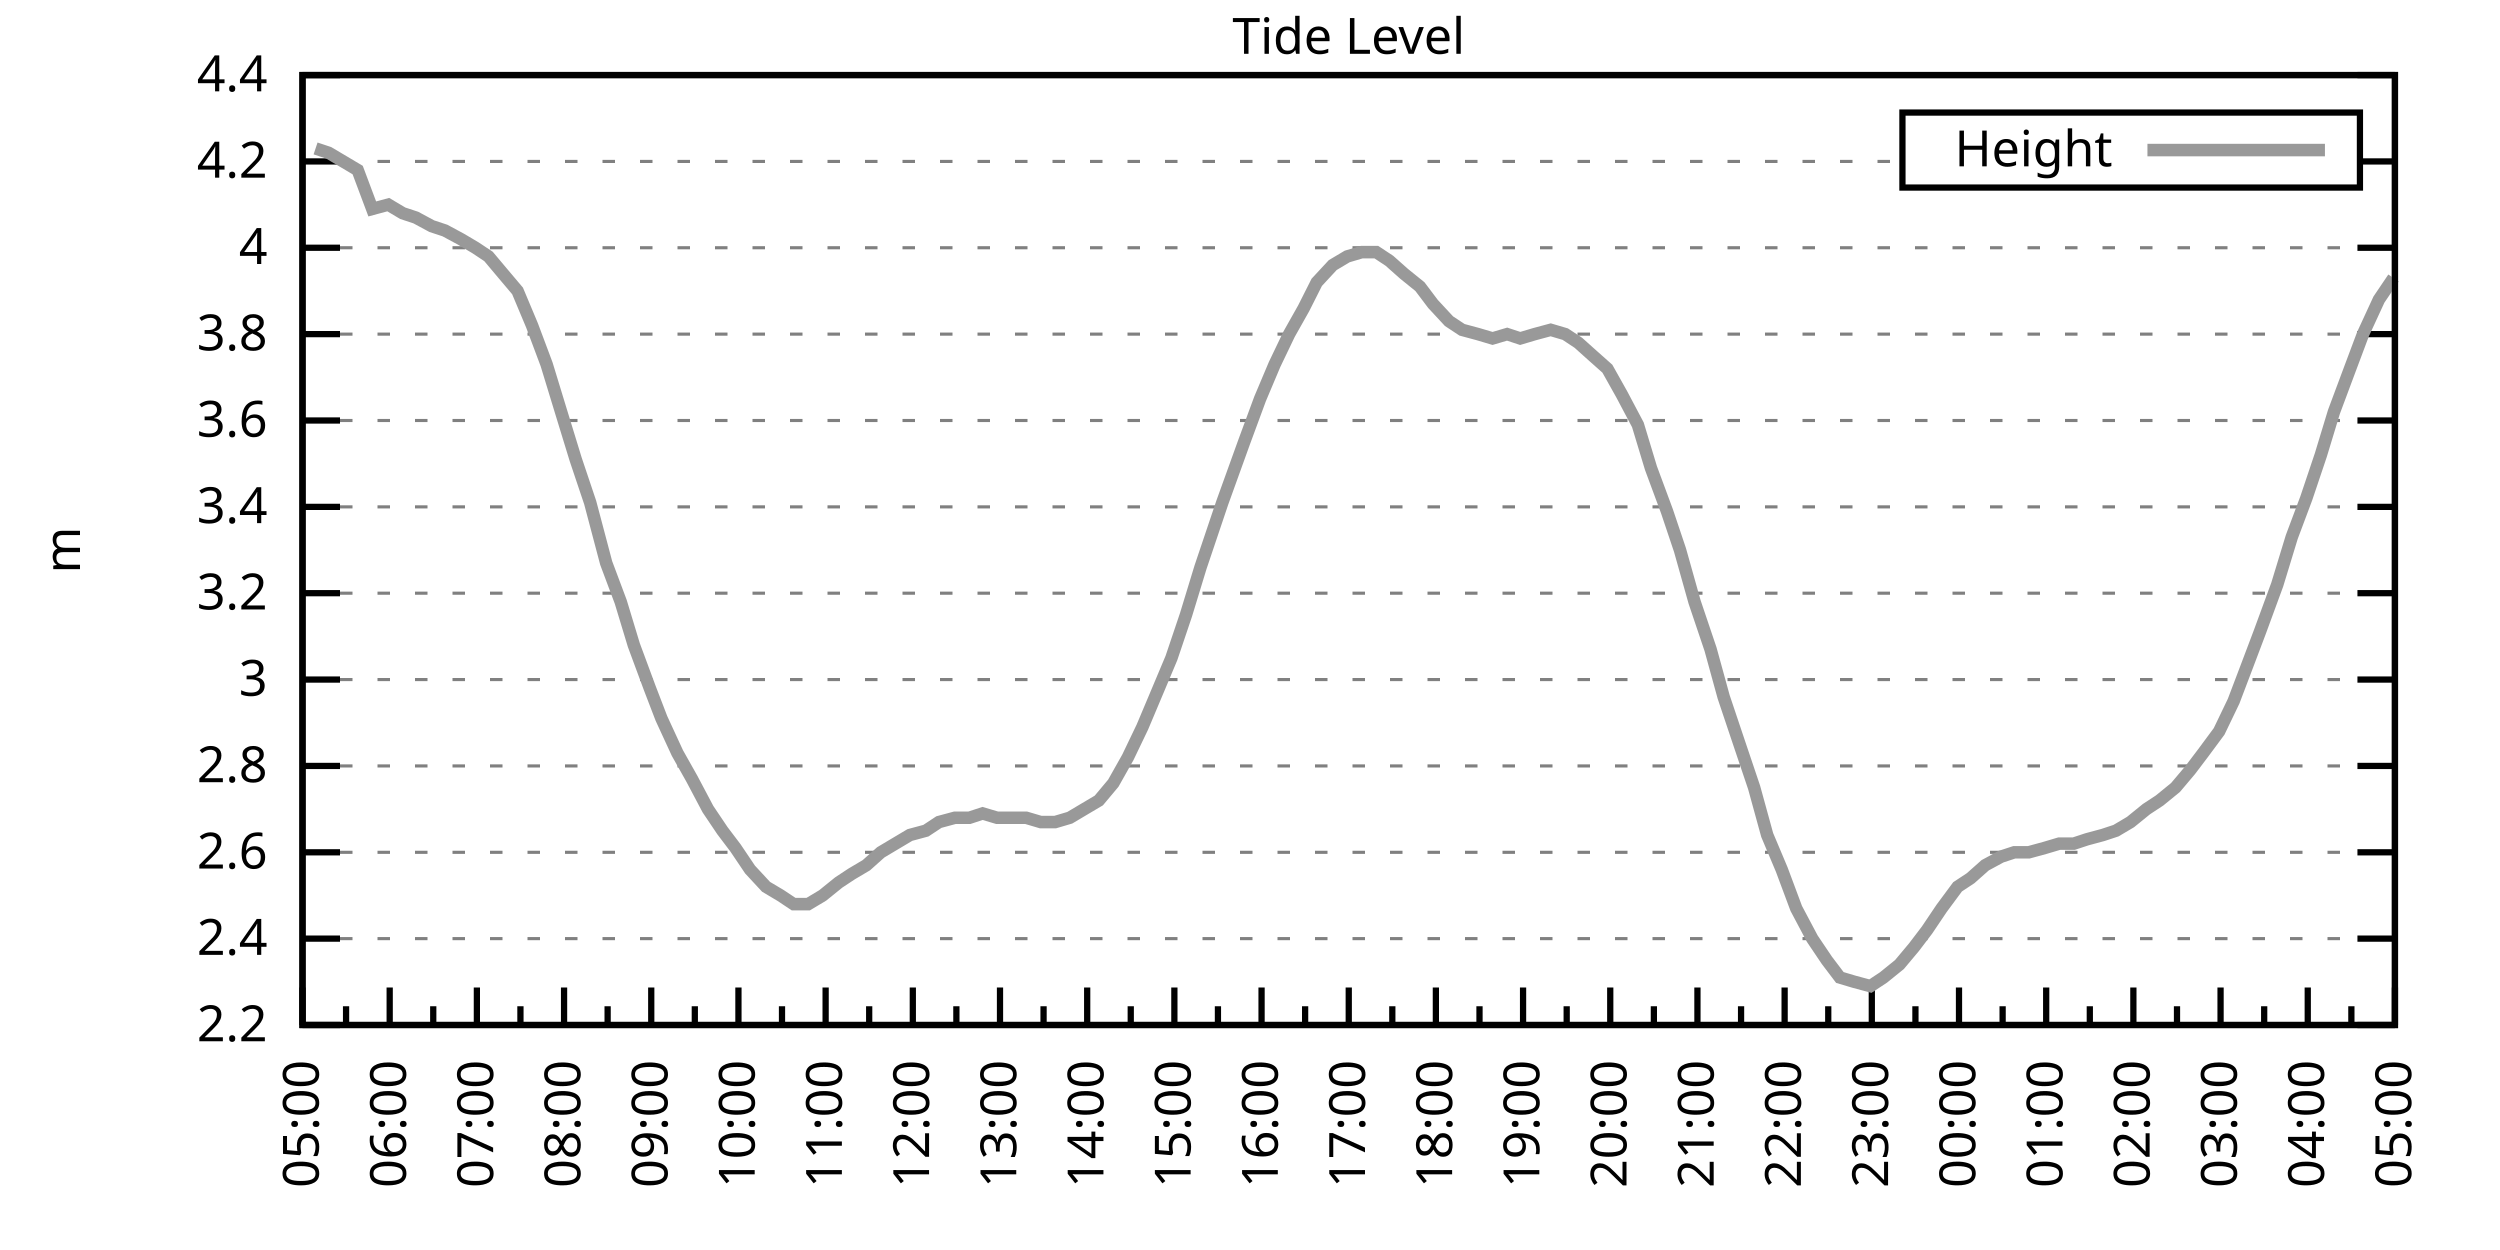
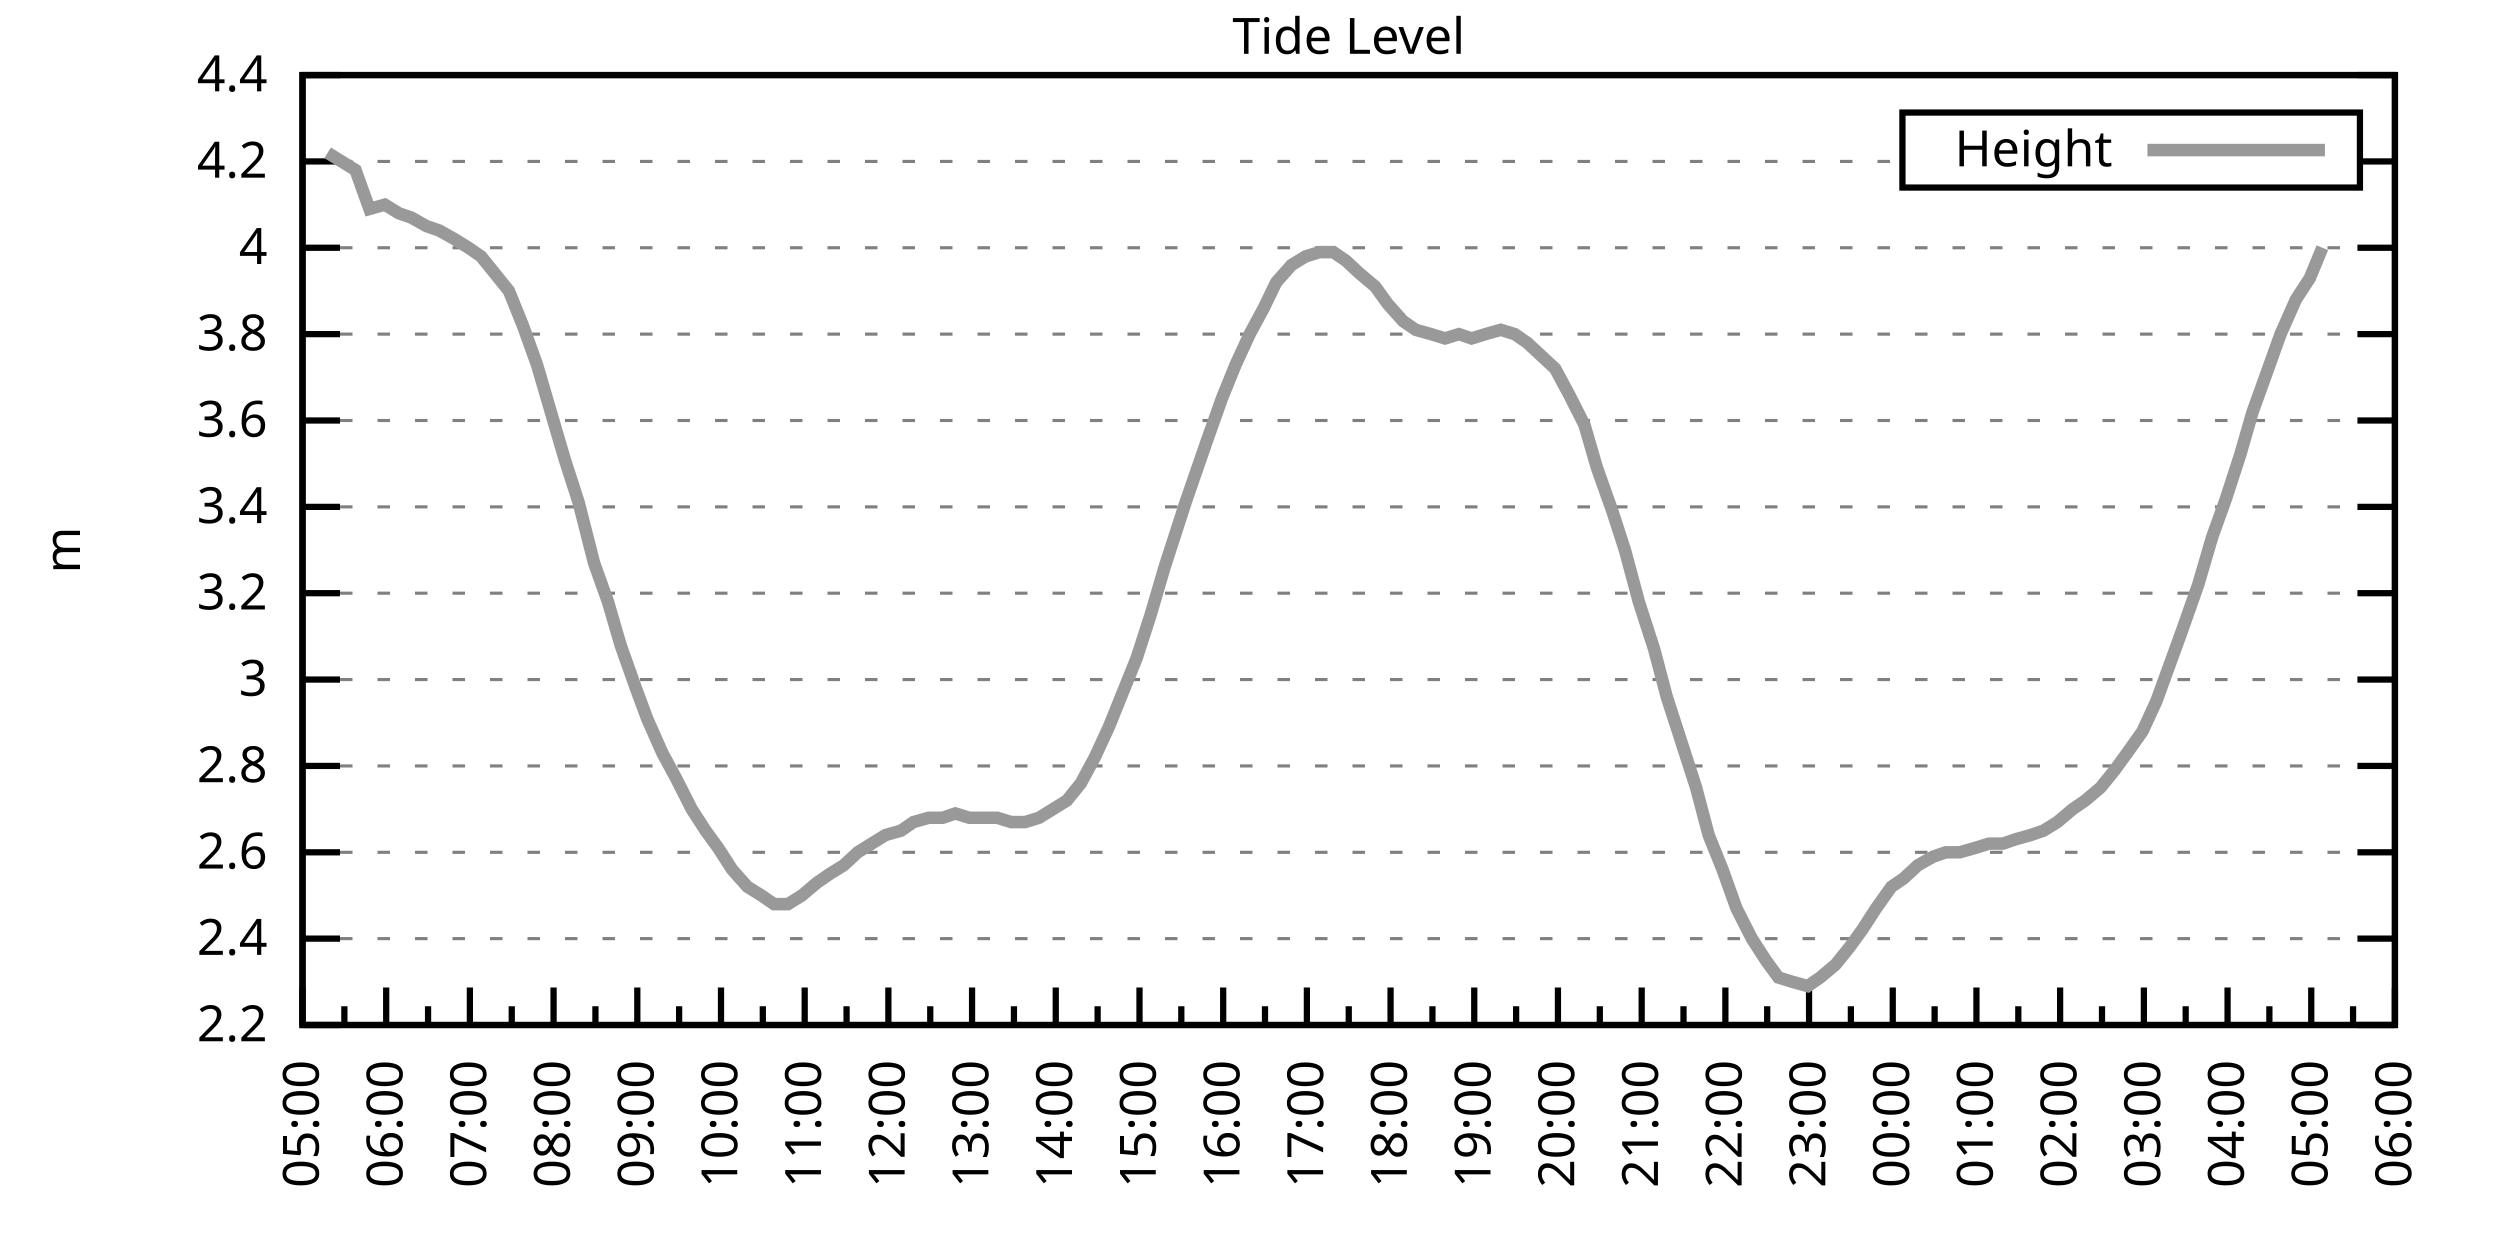
<svg xmlns="http://www.w3.org/2000/svg" xmlns:xlink="http://www.w3.org/1999/xlink" width="400" height="200" viewBox="0 0 400 200">
  <g id="gnuplot_canvas">
    <rect x="0" y="0" width="400" height="200" fill="none" />
    <defs>
      <circle id="gpDot" r="0.5" stroke-width="0.5" stroke="currentColor" />
      <path id="gpPt0" stroke-width="0.333" stroke="currentColor" d="M-1,0 h2 M0,-1 v2" />
      <path id="gpPt1" stroke-width="0.333" stroke="currentColor" d="M-1,-1 L1,1 M1,-1 L-1,1" />
      <path id="gpPt2" stroke-width="0.333" stroke="currentColor" d="M-1,0 L1,0 M0,-1 L0,1 M-1,-1 L1,1 M-1,1 L1,-1" />
      <rect id="gpPt3" stroke-width="0.333" stroke="currentColor" x="-1" y="-1" width="2" height="2" />
      <rect id="gpPt4" stroke-width="0.333" stroke="currentColor" fill="currentColor" x="-1" y="-1" width="2" height="2" />
      <circle id="gpPt5" stroke-width="0.333" stroke="currentColor" cx="0" cy="0" r="1" />
      <use xlink:href="#gpPt5" id="gpPt6" fill="currentColor" stroke="none" />
      <path id="gpPt7" stroke-width="0.333" stroke="currentColor" d="M0,-1.33 L-1.33,0.67 L1.33,0.67 z" />
      <use xlink:href="#gpPt7" id="gpPt8" fill="currentColor" stroke="none" />
      <use xlink:href="#gpPt7" id="gpPt9" stroke="currentColor" transform="rotate(180)" />
      <use xlink:href="#gpPt9" id="gpPt10" fill="currentColor" stroke="none" />
      <use xlink:href="#gpPt3" id="gpPt11" stroke="currentColor" transform="rotate(45)" />
      <use xlink:href="#gpPt11" id="gpPt12" fill="currentColor" stroke="none" />
      <path id="gpPt13" stroke-width="0.333" stroke="currentColor" d="M0,1.330 L1.265,0.411 L0.782,-1.067 L-0.782,-1.076 L-1.265,0.411 z" />
      <use xlink:href="#gpPt13" id="gpPt14" fill="currentColor" stroke="none" />
      <filter id="textbox" filterUnits="objectBoundingBox" x="0" y="0" height="1" width="1">
        <feFlood flood-color="white" flood-opacity="1" result="bgnd" />
        <feComposite in="SourceGraphic" in2="bgnd" operator="atop" />
      </filter>
      <filter id="greybox" filterUnits="objectBoundingBox" x="0" y="0" height="1" width="1">
        <feFlood flood-color="lightgrey" flood-opacity="1" result="grey" />
        <feComposite in="SourceGraphic" in2="grey" operator="atop" />
      </filter>
    </defs>
    <g fill="none" color="white" stroke="currentColor" stroke-width="1.00" stroke-linecap="butt" stroke-linejoin="miter">
</g>
    <g fill="none" color="black" stroke="currentColor" stroke-width="1.00" stroke-linecap="butt" stroke-linejoin="miter">
      <g stroke="none" shape-rendering="crispEdges">
        <polygon fill="rgb(255, 255, 255)" points="48.40,164.00 383.18,164.00 383.18,12.02 48.40,12.02 " />
      </g>
    </g>
    <g fill="none" color="black" stroke="currentColor" stroke-width="1.00" stroke-linecap="butt" stroke-linejoin="miter">
</g>
    <g fill="none" color="black" stroke="black" stroke-width="0.50" stroke-linecap="butt" stroke-linejoin="miter">
</g>
    <g fill="none" color="gray" stroke="currentColor" stroke-width="0.50" stroke-linecap="butt" stroke-linejoin="miter">
      <path stroke="gray" stroke-dasharray="2,4" class="gridline" d="M48.40,164.00 L383.19,164.00  " />
    </g>
    <g fill="none" color="gray" stroke="gray" stroke-width="1.00" stroke-linecap="butt" stroke-linejoin="miter">
</g>
    <g fill="none" color="black" stroke="currentColor" stroke-width="1.00" stroke-linecap="butt" stroke-linejoin="miter">
      <path stroke="black" d="M48.40,164.00 L54.40,164.00 M383.19,164.00 L377.19,164.00  " />
      <g transform="translate(42.80,166.60)" stroke="none" fill="black" font-family="Sans" font-size="8.00" text-anchor="end">
        <text>
          <tspan font-family="Sans"> 2.2</tspan>
        </text>
      </g>
    </g>
    <g fill="none" color="black" stroke="currentColor" stroke-width="1.00" stroke-linecap="butt" stroke-linejoin="miter">
</g>
    <g fill="none" color="black" stroke="black" stroke-width="0.50" stroke-linecap="butt" stroke-linejoin="miter">
</g>
    <g fill="none" color="gray" stroke="currentColor" stroke-width="0.50" stroke-linecap="butt" stroke-linejoin="miter">
      <path stroke="gray" stroke-dasharray="2,4" class="gridline" d="M48.40,150.18 L383.19,150.18  " />
    </g>
    <g fill="none" color="gray" stroke="gray" stroke-width="1.00" stroke-linecap="butt" stroke-linejoin="miter">
</g>
    <g fill="none" color="black" stroke="currentColor" stroke-width="1.00" stroke-linecap="butt" stroke-linejoin="miter">
      <path stroke="black" d="M48.40,150.18 L54.40,150.18 M383.19,150.18 L377.19,150.18  " />
      <g transform="translate(42.80,152.78)" stroke="none" fill="black" font-family="Sans" font-size="8.00" text-anchor="end">
        <text>
          <tspan font-family="Sans"> 2.4</tspan>
        </text>
      </g>
    </g>
    <g fill="none" color="black" stroke="currentColor" stroke-width="1.00" stroke-linecap="butt" stroke-linejoin="miter">
</g>
    <g fill="none" color="black" stroke="black" stroke-width="0.50" stroke-linecap="butt" stroke-linejoin="miter">
</g>
    <g fill="none" color="gray" stroke="currentColor" stroke-width="0.50" stroke-linecap="butt" stroke-linejoin="miter">
      <path stroke="gray" stroke-dasharray="2,4" class="gridline" d="M48.40,136.37 L383.19,136.37  " />
    </g>
    <g fill="none" color="gray" stroke="gray" stroke-width="1.00" stroke-linecap="butt" stroke-linejoin="miter">
</g>
    <g fill="none" color="black" stroke="currentColor" stroke-width="1.00" stroke-linecap="butt" stroke-linejoin="miter">
      <path stroke="black" d="M48.40,136.37 L54.40,136.37 M383.19,136.37 L377.19,136.37  " />
      <g transform="translate(42.80,138.97)" stroke="none" fill="black" font-family="Sans" font-size="8.00" text-anchor="end">
        <text>
          <tspan font-family="Sans"> 2.6</tspan>
        </text>
      </g>
    </g>
    <g fill="none" color="black" stroke="currentColor" stroke-width="1.00" stroke-linecap="butt" stroke-linejoin="miter">
</g>
    <g fill="none" color="black" stroke="black" stroke-width="0.50" stroke-linecap="butt" stroke-linejoin="miter">
</g>
    <g fill="none" color="gray" stroke="currentColor" stroke-width="0.50" stroke-linecap="butt" stroke-linejoin="miter">
      <path stroke="gray" stroke-dasharray="2,4" class="gridline" d="M48.40,122.55 L383.19,122.55  " />
    </g>
    <g fill="none" color="gray" stroke="gray" stroke-width="1.00" stroke-linecap="butt" stroke-linejoin="miter">
</g>
    <g fill="none" color="black" stroke="currentColor" stroke-width="1.00" stroke-linecap="butt" stroke-linejoin="miter">
      <path stroke="black" d="M48.40,122.55 L54.40,122.55 M383.19,122.55 L377.19,122.55  " />
      <g transform="translate(42.80,125.15)" stroke="none" fill="black" font-family="Sans" font-size="8.00" text-anchor="end">
        <text>
          <tspan font-family="Sans"> 2.8</tspan>
        </text>
      </g>
    </g>
    <g fill="none" color="black" stroke="currentColor" stroke-width="1.00" stroke-linecap="butt" stroke-linejoin="miter">
</g>
    <g fill="none" color="black" stroke="black" stroke-width="0.50" stroke-linecap="butt" stroke-linejoin="miter">
</g>
    <g fill="none" color="gray" stroke="currentColor" stroke-width="0.50" stroke-linecap="butt" stroke-linejoin="miter">
      <path stroke="gray" stroke-dasharray="2,4" class="gridline" d="M48.40,108.73 L383.19,108.73  " />
    </g>
    <g fill="none" color="gray" stroke="gray" stroke-width="1.00" stroke-linecap="butt" stroke-linejoin="miter">
</g>
    <g fill="none" color="black" stroke="currentColor" stroke-width="1.00" stroke-linecap="butt" stroke-linejoin="miter">
      <path stroke="black" d="M48.40,108.73 L54.40,108.73 M383.19,108.73 L377.19,108.73  " />
      <g transform="translate(42.80,111.33)" stroke="none" fill="black" font-family="Sans" font-size="8.00" text-anchor="end">
        <text>
          <tspan font-family="Sans"> 3</tspan>
        </text>
      </g>
    </g>
    <g fill="none" color="black" stroke="currentColor" stroke-width="1.00" stroke-linecap="butt" stroke-linejoin="miter">
</g>
    <g fill="none" color="black" stroke="black" stroke-width="0.50" stroke-linecap="butt" stroke-linejoin="miter">
</g>
    <g fill="none" color="gray" stroke="currentColor" stroke-width="0.50" stroke-linecap="butt" stroke-linejoin="miter">
      <path stroke="gray" stroke-dasharray="2,4" class="gridline" d="M48.40,94.91 L383.19,94.91  " />
    </g>
    <g fill="none" color="gray" stroke="gray" stroke-width="1.00" stroke-linecap="butt" stroke-linejoin="miter">
</g>
    <g fill="none" color="black" stroke="currentColor" stroke-width="1.00" stroke-linecap="butt" stroke-linejoin="miter">
      <path stroke="black" d="M48.40,94.91 L54.40,94.91 M383.19,94.91 L377.19,94.91  " />
      <g transform="translate(42.80,97.51)" stroke="none" fill="black" font-family="Sans" font-size="8.00" text-anchor="end">
        <text>
          <tspan font-family="Sans"> 3.2</tspan>
        </text>
      </g>
    </g>
    <g fill="none" color="black" stroke="currentColor" stroke-width="1.00" stroke-linecap="butt" stroke-linejoin="miter">
</g>
    <g fill="none" color="black" stroke="black" stroke-width="0.50" stroke-linecap="butt" stroke-linejoin="miter">
</g>
    <g fill="none" color="gray" stroke="currentColor" stroke-width="0.50" stroke-linecap="butt" stroke-linejoin="miter">
      <path stroke="gray" stroke-dasharray="2,4" class="gridline" d="M48.40,81.10 L383.19,81.10  " />
    </g>
    <g fill="none" color="gray" stroke="gray" stroke-width="1.00" stroke-linecap="butt" stroke-linejoin="miter">
</g>
    <g fill="none" color="black" stroke="currentColor" stroke-width="1.00" stroke-linecap="butt" stroke-linejoin="miter">
      <path stroke="black" d="M48.40,81.10 L54.40,81.10 M383.19,81.10 L377.19,81.10  " />
      <g transform="translate(42.80,83.70)" stroke="none" fill="black" font-family="Sans" font-size="8.00" text-anchor="end">
        <text>
          <tspan font-family="Sans"> 3.4</tspan>
        </text>
      </g>
    </g>
    <g fill="none" color="black" stroke="currentColor" stroke-width="1.00" stroke-linecap="butt" stroke-linejoin="miter">
</g>
    <g fill="none" color="black" stroke="black" stroke-width="0.50" stroke-linecap="butt" stroke-linejoin="miter">
</g>
    <g fill="none" color="gray" stroke="currentColor" stroke-width="0.50" stroke-linecap="butt" stroke-linejoin="miter">
      <path stroke="gray" stroke-dasharray="2,4" class="gridline" d="M48.40,67.28 L383.19,67.28  " />
    </g>
    <g fill="none" color="gray" stroke="gray" stroke-width="1.00" stroke-linecap="butt" stroke-linejoin="miter">
</g>
    <g fill="none" color="black" stroke="currentColor" stroke-width="1.00" stroke-linecap="butt" stroke-linejoin="miter">
      <path stroke="black" d="M48.40,67.28 L54.40,67.28 M383.19,67.28 L377.19,67.28  " />
      <g transform="translate(42.80,69.88)" stroke="none" fill="black" font-family="Sans" font-size="8.00" text-anchor="end">
        <text>
          <tspan font-family="Sans"> 3.6</tspan>
        </text>
      </g>
    </g>
    <g fill="none" color="black" stroke="currentColor" stroke-width="1.00" stroke-linecap="butt" stroke-linejoin="miter">
</g>
    <g fill="none" color="black" stroke="black" stroke-width="0.50" stroke-linecap="butt" stroke-linejoin="miter">
</g>
    <g fill="none" color="gray" stroke="currentColor" stroke-width="0.50" stroke-linecap="butt" stroke-linejoin="miter">
      <path stroke="gray" stroke-dasharray="2,4" class="gridline" d="M48.40,53.46 L383.19,53.46  " />
    </g>
    <g fill="none" color="gray" stroke="gray" stroke-width="1.00" stroke-linecap="butt" stroke-linejoin="miter">
</g>
    <g fill="none" color="black" stroke="currentColor" stroke-width="1.00" stroke-linecap="butt" stroke-linejoin="miter">
      <path stroke="black" d="M48.40,53.46 L54.40,53.46 M383.19,53.46 L377.19,53.46  " />
      <g transform="translate(42.80,56.06)" stroke="none" fill="black" font-family="Sans" font-size="8.00" text-anchor="end">
        <text>
          <tspan font-family="Sans"> 3.8</tspan>
        </text>
      </g>
    </g>
    <g fill="none" color="black" stroke="currentColor" stroke-width="1.00" stroke-linecap="butt" stroke-linejoin="miter">
</g>
    <g fill="none" color="black" stroke="black" stroke-width="0.50" stroke-linecap="butt" stroke-linejoin="miter">
</g>
    <g fill="none" color="gray" stroke="currentColor" stroke-width="0.50" stroke-linecap="butt" stroke-linejoin="miter">
      <path stroke="gray" stroke-dasharray="2,4" class="gridline" d="M48.40,39.64 L383.19,39.64  " />
    </g>
    <g fill="none" color="gray" stroke="gray" stroke-width="1.00" stroke-linecap="butt" stroke-linejoin="miter">
</g>
    <g fill="none" color="black" stroke="currentColor" stroke-width="1.00" stroke-linecap="butt" stroke-linejoin="miter">
      <path stroke="black" d="M48.40,39.64 L54.40,39.64 M383.19,39.64 L377.19,39.64  " />
      <g transform="translate(42.80,42.24)" stroke="none" fill="black" font-family="Sans" font-size="8.00" text-anchor="end">
        <text>
          <tspan font-family="Sans"> 4</tspan>
        </text>
      </g>
    </g>
    <g fill="none" color="black" stroke="currentColor" stroke-width="1.00" stroke-linecap="butt" stroke-linejoin="miter">
</g>
    <g fill="none" color="black" stroke="black" stroke-width="0.50" stroke-linecap="butt" stroke-linejoin="miter">
</g>
    <g fill="none" color="gray" stroke="currentColor" stroke-width="0.50" stroke-linecap="butt" stroke-linejoin="miter">
      <path stroke="gray" stroke-dasharray="2,4" class="gridline" d="M48.40,25.83 L304.39,25.83 M377.59,25.83 L383.19,25.83  " />
    </g>
    <g fill="none" color="gray" stroke="gray" stroke-width="1.00" stroke-linecap="butt" stroke-linejoin="miter">
</g>
    <g fill="none" color="black" stroke="currentColor" stroke-width="1.00" stroke-linecap="butt" stroke-linejoin="miter">
      <path stroke="black" d="M48.40,25.83 L54.40,25.83 M383.19,25.83 L377.19,25.83  " />
      <g transform="translate(42.80,28.43)" stroke="none" fill="black" font-family="Sans" font-size="8.00" text-anchor="end">
        <text>
          <tspan font-family="Sans"> 4.2</tspan>
        </text>
      </g>
    </g>
    <g fill="none" color="black" stroke="currentColor" stroke-width="1.00" stroke-linecap="butt" stroke-linejoin="miter">
</g>
    <g fill="none" color="black" stroke="black" stroke-width="0.50" stroke-linecap="butt" stroke-linejoin="miter">
</g>
    <g fill="none" color="gray" stroke="currentColor" stroke-width="0.50" stroke-linecap="butt" stroke-linejoin="miter">
      <path stroke="gray" stroke-dasharray="2,4" class="gridline" d="M48.40,12.01 L383.19,12.01  " />
    </g>
    <g fill="none" color="gray" stroke="gray" stroke-width="1.00" stroke-linecap="butt" stroke-linejoin="miter">
</g>
    <g fill="none" color="black" stroke="currentColor" stroke-width="1.00" stroke-linecap="butt" stroke-linejoin="miter">
      <path stroke="black" d="M48.40,12.01 L54.40,12.01 M383.19,12.01 L377.19,12.01  " />
      <g transform="translate(42.80,14.61)" stroke="none" fill="black" font-family="Sans" font-size="8.00" text-anchor="end">
        <text>
          <tspan font-family="Sans"> 4.4</tspan>
        </text>
      </g>
    </g>
    <g fill="none" color="black" stroke="currentColor" stroke-width="1.00" stroke-linecap="butt" stroke-linejoin="miter">
      <path stroke="black" d="M48.40,164.00 L48.40,158.00  " />
      <g transform="translate(51.00,169.60) rotate(270)" stroke="none" fill="black" font-family="Sans" font-size="8.00" text-anchor="end">
        <text>
          <tspan font-family="Sans">05:00</tspan>
        </text>
      </g>
    </g>
    <g fill="none" color="black" stroke="currentColor" stroke-width="1.00" stroke-linecap="butt" stroke-linejoin="miter">
-       <path stroke="black" d="M55.37,164.00 L55.37,161.00 M62.35,164.00 L62.35,158.00  " />
-       <g transform="translate(64.95,169.60) rotate(270)" stroke="none" fill="black" font-family="Sans" font-size="8.00" text-anchor="end">
+       <path stroke="black" d="M55.10,164.00 L55.10,161.00 M61.79,164.00 L61.79,158.00  " />
+       <g transform="translate(64.39,169.60) rotate(270)" stroke="none" fill="black" font-family="Sans" font-size="8.00" text-anchor="end">
        <text>
          <tspan font-family="Sans">06:00</tspan>
        </text>
      </g>
    </g>
    <g fill="none" color="black" stroke="currentColor" stroke-width="1.00" stroke-linecap="butt" stroke-linejoin="miter">
-       <path stroke="black" d="M69.32,164.00 L69.32,161.00 M76.30,164.00 L76.30,158.00  " />
-       <g transform="translate(78.90,169.60) rotate(270)" stroke="none" fill="black" font-family="Sans" font-size="8.00" text-anchor="end">
+       <path stroke="black" d="M68.49,164.00 L68.49,161.00 M75.18,164.00 L75.18,158.00  " />
+       <g transform="translate(77.78,169.60) rotate(270)" stroke="none" fill="black" font-family="Sans" font-size="8.00" text-anchor="end">
        <text>
          <tspan font-family="Sans">07:00</tspan>
        </text>
      </g>
    </g>
    <g fill="none" color="black" stroke="currentColor" stroke-width="1.00" stroke-linecap="butt" stroke-linejoin="miter">
-       <path stroke="black" d="M83.27,164.00 L83.27,161.00 M90.25,164.00 L90.25,158.00  " />
-       <g transform="translate(92.85,169.60) rotate(270)" stroke="none" fill="black" font-family="Sans" font-size="8.00" text-anchor="end">
+       <path stroke="black" d="M81.88,164.00 L81.88,161.00 M88.57,164.00 L88.57,158.00  " />
+       <g transform="translate(91.17,169.60) rotate(270)" stroke="none" fill="black" font-family="Sans" font-size="8.00" text-anchor="end">
        <text>
          <tspan font-family="Sans">08:00</tspan>
        </text>
      </g>
    </g>
    <g fill="none" color="black" stroke="currentColor" stroke-width="1.00" stroke-linecap="butt" stroke-linejoin="miter">
-       <path stroke="black" d="M97.22,164.00 L97.22,161.00 M104.20,164.00 L104.20,158.00  " />
-       <g transform="translate(106.80,169.60) rotate(270)" stroke="none" fill="black" font-family="Sans" font-size="8.00" text-anchor="end">
+       <path stroke="black" d="M95.27,164.00 L95.27,161.00 M101.97,164.00 L101.97,158.00  " />
+       <g transform="translate(104.57,169.60) rotate(270)" stroke="none" fill="black" font-family="Sans" font-size="8.00" text-anchor="end">
        <text>
          <tspan font-family="Sans">09:00</tspan>
        </text>
      </g>
    </g>
    <g fill="none" color="black" stroke="currentColor" stroke-width="1.00" stroke-linecap="butt" stroke-linejoin="miter">
-       <path stroke="black" d="M111.17,164.00 L111.17,161.00 M118.15,164.00 L118.15,158.00  " />
-       <g transform="translate(120.75,169.60) rotate(270)" stroke="none" fill="black" font-family="Sans" font-size="8.00" text-anchor="end">
+       <path stroke="black" d="M108.66,164.00 L108.66,161.00 M115.36,164.00 L115.36,158.00  " />
+       <g transform="translate(117.96,169.60) rotate(270)" stroke="none" fill="black" font-family="Sans" font-size="8.00" text-anchor="end">
        <text>
          <tspan font-family="Sans">10:00</tspan>
        </text>
      </g>
    </g>
    <g fill="none" color="black" stroke="currentColor" stroke-width="1.00" stroke-linecap="butt" stroke-linejoin="miter">
-       <path stroke="black" d="M125.12,164.00 L125.12,161.00 M132.10,164.00 L132.10,158.00  " />
-       <g transform="translate(134.70,169.60) rotate(270)" stroke="none" fill="black" font-family="Sans" font-size="8.00" text-anchor="end">
+       <path stroke="black" d="M122.05,164.00 L122.05,161.00 M128.75,164.00 L128.75,158.00  " />
+       <g transform="translate(131.35,169.60) rotate(270)" stroke="none" fill="black" font-family="Sans" font-size="8.00" text-anchor="end">
        <text>
          <tspan font-family="Sans">11:00</tspan>
        </text>
      </g>
    </g>
    <g fill="none" color="black" stroke="currentColor" stroke-width="1.00" stroke-linecap="butt" stroke-linejoin="miter">
-       <path stroke="black" d="M139.07,164.00 L139.07,161.00 M146.05,164.00 L146.05,158.00  " />
-       <g transform="translate(148.65,169.60) rotate(270)" stroke="none" fill="black" font-family="Sans" font-size="8.00" text-anchor="end">
+       <path stroke="black" d="M135.45,164.00 L135.45,161.00 M142.14,164.00 L142.14,158.00  " />
+       <g transform="translate(144.74,169.60) rotate(270)" stroke="none" fill="black" font-family="Sans" font-size="8.00" text-anchor="end">
        <text>
          <tspan font-family="Sans">12:00</tspan>
        </text>
      </g>
    </g>
    <g fill="none" color="black" stroke="currentColor" stroke-width="1.00" stroke-linecap="butt" stroke-linejoin="miter">
-       <path stroke="black" d="M153.02,164.00 L153.02,161.00 M160.00,164.00 L160.00,158.00  " />
-       <g transform="translate(162.60,169.60) rotate(270)" stroke="none" fill="black" font-family="Sans" font-size="8.00" text-anchor="end">
+       <path stroke="black" d="M148.84,164.00 L148.84,161.00 M155.53,164.00 L155.53,158.00  " />
+       <g transform="translate(158.13,169.60) rotate(270)" stroke="none" fill="black" font-family="Sans" font-size="8.00" text-anchor="end">
        <text>
          <tspan font-family="Sans">13:00</tspan>
        </text>
      </g>
    </g>
    <g fill="none" color="black" stroke="currentColor" stroke-width="1.00" stroke-linecap="butt" stroke-linejoin="miter">
-       <path stroke="black" d="M166.97,164.00 L166.97,161.00 M173.95,164.00 L173.95,158.00  " />
-       <g transform="translate(176.55,169.60) rotate(270)" stroke="none" fill="black" font-family="Sans" font-size="8.00" text-anchor="end">
+       <path stroke="black" d="M162.23,164.00 L162.23,161.00 M168.92,164.00 L168.92,158.00  " />
+       <g transform="translate(171.52,169.60) rotate(270)" stroke="none" fill="black" font-family="Sans" font-size="8.00" text-anchor="end">
        <text>
          <tspan font-family="Sans">14:00</tspan>
        </text>
      </g>
    </g>
    <g fill="none" color="black" stroke="currentColor" stroke-width="1.00" stroke-linecap="butt" stroke-linejoin="miter">
-       <path stroke="black" d="M180.92,164.00 L180.92,161.00 M187.90,164.00 L187.90,158.00  " />
-       <g transform="translate(190.50,169.60) rotate(270)" stroke="none" fill="black" font-family="Sans" font-size="8.00" text-anchor="end">
+       <path stroke="black" d="M175.62,164.00 L175.62,161.00 M182.32,164.00 L182.32,158.00  " />
+       <g transform="translate(184.92,169.60) rotate(270)" stroke="none" fill="black" font-family="Sans" font-size="8.00" text-anchor="end">
        <text>
          <tspan font-family="Sans">15:00</tspan>
        </text>
      </g>
    </g>
    <g fill="none" color="black" stroke="currentColor" stroke-width="1.00" stroke-linecap="butt" stroke-linejoin="miter">
-       <path stroke="black" d="M194.87,164.00 L194.87,161.00 M201.85,164.00 L201.85,158.00  " />
-       <g transform="translate(204.45,169.60) rotate(270)" stroke="none" fill="black" font-family="Sans" font-size="8.00" text-anchor="end">
+       <path stroke="black" d="M189.01,164.00 L189.01,161.00 M195.71,164.00 L195.71,158.00  " />
+       <g transform="translate(198.31,169.60) rotate(270)" stroke="none" fill="black" font-family="Sans" font-size="8.00" text-anchor="end">
        <text>
          <tspan font-family="Sans">16:00</tspan>
        </text>
      </g>
    </g>
    <g fill="none" color="black" stroke="currentColor" stroke-width="1.00" stroke-linecap="butt" stroke-linejoin="miter">
-       <path stroke="black" d="M208.82,164.00 L208.82,161.00 M215.80,164.00 L215.80,158.00  " />
-       <g transform="translate(218.40,169.60) rotate(270)" stroke="none" fill="black" font-family="Sans" font-size="8.00" text-anchor="end">
+       <path stroke="black" d="M202.40,164.00 L202.40,161.00 M209.10,164.00 L209.10,158.00  " />
+       <g transform="translate(211.70,169.60) rotate(270)" stroke="none" fill="black" font-family="Sans" font-size="8.00" text-anchor="end">
        <text>
          <tspan font-family="Sans">17:00</tspan>
        </text>
      </g>
    </g>
    <g fill="none" color="black" stroke="currentColor" stroke-width="1.00" stroke-linecap="butt" stroke-linejoin="miter">
-       <path stroke="black" d="M222.77,164.00 L222.77,161.00 M229.74,164.00 L229.74,158.00  " />
-       <g transform="translate(232.34,169.60) rotate(270)" stroke="none" fill="black" font-family="Sans" font-size="8.00" text-anchor="end">
+       <path stroke="black" d="M215.80,164.00 L215.80,161.00 M222.49,164.00 L222.49,158.00  " />
+       <g transform="translate(225.09,169.60) rotate(270)" stroke="none" fill="black" font-family="Sans" font-size="8.00" text-anchor="end">
        <text>
          <tspan font-family="Sans">18:00</tspan>
        </text>
      </g>
    </g>
    <g fill="none" color="black" stroke="currentColor" stroke-width="1.00" stroke-linecap="butt" stroke-linejoin="miter">
-       <path stroke="black" d="M236.72,164.00 L236.72,161.00 M243.69,164.00 L243.69,158.00  " />
-       <g transform="translate(246.29,169.60) rotate(270)" stroke="none" fill="black" font-family="Sans" font-size="8.00" text-anchor="end">
+       <path stroke="black" d="M229.19,164.00 L229.19,161.00 M235.88,164.00 L235.88,158.00  " />
+       <g transform="translate(238.48,169.60) rotate(270)" stroke="none" fill="black" font-family="Sans" font-size="8.00" text-anchor="end">
        <text>
          <tspan font-family="Sans">19:00</tspan>
        </text>
      </g>
    </g>
    <g fill="none" color="black" stroke="currentColor" stroke-width="1.00" stroke-linecap="butt" stroke-linejoin="miter">
-       <path stroke="black" d="M250.67,164.00 L250.67,161.00 M257.64,164.00 L257.64,158.00  " />
-       <g transform="translate(260.24,169.60) rotate(270)" stroke="none" fill="black" font-family="Sans" font-size="8.00" text-anchor="end">
+       <path stroke="black" d="M242.58,164.00 L242.58,161.00 M249.27,164.00 L249.27,158.00  " />
+       <g transform="translate(251.87,169.60) rotate(270)" stroke="none" fill="black" font-family="Sans" font-size="8.00" text-anchor="end">
        <text>
          <tspan font-family="Sans">20:00</tspan>
        </text>
      </g>
    </g>
    <g fill="none" color="black" stroke="currentColor" stroke-width="1.00" stroke-linecap="butt" stroke-linejoin="miter">
-       <path stroke="black" d="M264.62,164.00 L264.62,161.00 M271.59,164.00 L271.59,158.00  " />
-       <g transform="translate(274.19,169.60) rotate(270)" stroke="none" fill="black" font-family="Sans" font-size="8.00" text-anchor="end">
+       <path stroke="black" d="M255.97,164.00 L255.97,161.00 M262.67,164.00 L262.67,158.00  " />
+       <g transform="translate(265.27,169.60) rotate(270)" stroke="none" fill="black" font-family="Sans" font-size="8.00" text-anchor="end">
        <text>
          <tspan font-family="Sans">21:00</tspan>
        </text>
      </g>
    </g>
    <g fill="none" color="black" stroke="currentColor" stroke-width="1.00" stroke-linecap="butt" stroke-linejoin="miter">
-       <path stroke="black" d="M278.57,164.00 L278.57,161.00 M285.54,164.00 L285.54,158.00  " />
-       <g transform="translate(288.14,169.60) rotate(270)" stroke="none" fill="black" font-family="Sans" font-size="8.00" text-anchor="end">
+       <path stroke="black" d="M269.36,164.00 L269.36,161.00 M276.06,164.00 L276.06,158.00  " />
+       <g transform="translate(278.66,169.60) rotate(270)" stroke="none" fill="black" font-family="Sans" font-size="8.00" text-anchor="end">
        <text>
          <tspan font-family="Sans">22:00</tspan>
        </text>
      </g>
    </g>
    <g fill="none" color="black" stroke="currentColor" stroke-width="1.00" stroke-linecap="butt" stroke-linejoin="miter">
-       <path stroke="black" d="M292.52,164.00 L292.52,161.00 M299.49,164.00 L299.49,158.00  " />
-       <g transform="translate(302.09,169.60) rotate(270)" stroke="none" fill="black" font-family="Sans" font-size="8.00" text-anchor="end">
+       <path stroke="black" d="M282.75,164.00 L282.75,161.00 M289.45,164.00 L289.45,158.00  " />
+       <g transform="translate(292.05,169.60) rotate(270)" stroke="none" fill="black" font-family="Sans" font-size="8.00" text-anchor="end">
        <text>
          <tspan font-family="Sans">23:00</tspan>
        </text>
      </g>
    </g>
    <g fill="none" color="black" stroke="currentColor" stroke-width="1.00" stroke-linecap="butt" stroke-linejoin="miter">
-       <path stroke="black" d="M306.47,164.00 L306.47,161.00 M313.44,164.00 L313.44,158.00  " />
-       <g transform="translate(316.04,169.60) rotate(270)" stroke="none" fill="black" font-family="Sans" font-size="8.00" text-anchor="end">
+       <path stroke="black" d="M296.14,164.00 L296.14,161.00 M302.84,164.00 L302.84,158.00  " />
+       <g transform="translate(305.44,169.60) rotate(270)" stroke="none" fill="black" font-family="Sans" font-size="8.00" text-anchor="end">
        <text>
          <tspan font-family="Sans">00:00</tspan>
        </text>
      </g>
    </g>
    <g fill="none" color="black" stroke="currentColor" stroke-width="1.00" stroke-linecap="butt" stroke-linejoin="miter">
-       <path stroke="black" d="M320.42,164.00 L320.42,161.00 M327.39,164.00 L327.39,158.00  " />
-       <g transform="translate(329.99,169.60) rotate(270)" stroke="none" fill="black" font-family="Sans" font-size="8.00" text-anchor="end">
+       <path stroke="black" d="M309.54,164.00 L309.54,161.00 M316.23,164.00 L316.23,158.00  " />
+       <g transform="translate(318.83,169.60) rotate(270)" stroke="none" fill="black" font-family="Sans" font-size="8.00" text-anchor="end">
        <text>
          <tspan font-family="Sans">01:00</tspan>
        </text>
      </g>
    </g>
    <g fill="none" color="black" stroke="currentColor" stroke-width="1.00" stroke-linecap="butt" stroke-linejoin="miter">
-       <path stroke="black" d="M334.37,164.00 L334.37,161.00 M341.34,164.00 L341.34,158.00  " />
-       <g transform="translate(343.94,169.60) rotate(270)" stroke="none" fill="black" font-family="Sans" font-size="8.00" text-anchor="end">
+       <path stroke="black" d="M322.93,164.00 L322.93,161.00 M329.62,164.00 L329.62,158.00  " />
+       <g transform="translate(332.22,169.60) rotate(270)" stroke="none" fill="black" font-family="Sans" font-size="8.00" text-anchor="end">
        <text>
          <tspan font-family="Sans">02:00</tspan>
        </text>
      </g>
    </g>
    <g fill="none" color="black" stroke="currentColor" stroke-width="1.00" stroke-linecap="butt" stroke-linejoin="miter">
-       <path stroke="black" d="M348.32,164.00 L348.32,161.00 M355.29,164.00 L355.29,158.00  " />
-       <g transform="translate(357.89,169.60) rotate(270)" stroke="none" fill="black" font-family="Sans" font-size="8.00" text-anchor="end">
+       <path stroke="black" d="M336.32,164.00 L336.32,161.00 M343.02,164.00 L343.02,158.00  " />
+       <g transform="translate(345.62,169.60) rotate(270)" stroke="none" fill="black" font-family="Sans" font-size="8.00" text-anchor="end">
        <text>
          <tspan font-family="Sans">03:00</tspan>
        </text>
      </g>
    </g>
    <g fill="none" color="black" stroke="currentColor" stroke-width="1.00" stroke-linecap="butt" stroke-linejoin="miter">
-       <path stroke="black" d="M362.27,164.00 L362.27,161.00 M369.24,164.00 L369.24,158.00  " />
-       <g transform="translate(371.84,169.60) rotate(270)" stroke="none" fill="black" font-family="Sans" font-size="8.00" text-anchor="end">
+       <path stroke="black" d="M349.71,164.00 L349.71,161.00 M356.41,164.00 L356.41,158.00  " />
+       <g transform="translate(359.01,169.60) rotate(270)" stroke="none" fill="black" font-family="Sans" font-size="8.00" text-anchor="end">
        <text>
          <tspan font-family="Sans">04:00</tspan>
        </text>
      </g>
    </g>
    <g fill="none" color="black" stroke="currentColor" stroke-width="1.00" stroke-linecap="butt" stroke-linejoin="miter">
-       <path stroke="black" d="M376.22,164.00 L376.22,161.00 M383.19,164.00 L383.19,158.00  " />
+       <path stroke="black" d="M363.10,164.00 L363.10,161.00 M369.80,164.00 L369.80,158.00  " />
+       <g transform="translate(372.40,169.60) rotate(270)" stroke="none" fill="black" font-family="Sans" font-size="8.00" text-anchor="end">
+         <text>
+           <tspan font-family="Sans">05:00</tspan>
+         </text>
+       </g>
+     </g>
+     <g fill="none" color="black" stroke="currentColor" stroke-width="1.00" stroke-linecap="butt" stroke-linejoin="miter">
+       <path stroke="black" d="M376.49,164.00 L376.49,161.00 M383.19,164.00 L383.19,158.00  " />
      <g transform="translate(385.79,169.60) rotate(270)" stroke="none" fill="black" font-family="Sans" font-size="8.00" text-anchor="end">
        <text>
-           <tspan font-family="Sans">05:00</tspan>
+           <tspan font-family="Sans">06:00</tspan>
        </text>
      </g>
    </g>
    <g fill="none" color="black" stroke="currentColor" stroke-width="1.00" stroke-linecap="butt" stroke-linejoin="miter">
</g>
    <g fill="none" color="black" stroke="currentColor" stroke-width="1.00" stroke-linecap="butt" stroke-linejoin="miter">
      <path stroke="black" d="M48.40,12.01 L48.40,164.00 L383.19,164.00 L383.19,12.01 L48.40,12.01 Z  " />
    </g>
    <g fill="none" color="black" stroke="currentColor" stroke-width="1.00" stroke-linecap="butt" stroke-linejoin="miter">
      <g transform="translate(12.80,88.01) rotate(270)" stroke="none" fill="black" font-family="Sans" font-size="8.00" text-anchor="middle">
        <text>
          <tspan font-family="Sans">m</tspan>
        </text>
      </g>
    </g>
    <g fill="none" color="black" stroke="currentColor" stroke-width="1.00" stroke-linecap="butt" stroke-linejoin="miter">
</g>
    <g fill="none" color="black" stroke="currentColor" stroke-width="1.00" stroke-linecap="butt" stroke-linejoin="miter">
      <path stroke="black" d="M304.39,30.01 L304.39,18.01 L377.59,18.01 L377.59,30.01 L304.39,30.01 Z  " />
    </g>
    <g id="Tide_level_plot_1">
      <g fill="none" color="white" stroke="black" stroke-width="2.00" stroke-linecap="butt" stroke-linejoin="miter">
</g>
      <g fill="none" color="black" stroke="currentColor" stroke-width="2.00" stroke-linecap="butt" stroke-linejoin="miter">
        <g transform="translate(337.99,26.61)" stroke="none" fill="black" font-family="Sans" font-size="8.00" text-anchor="end">
          <text>
            <tspan font-family="Sans">Height</tspan>
          </text>
        </g>
      </g>
      <g fill="none" color="black" stroke="currentColor" stroke-width="2.00" stroke-linecap="butt" stroke-linejoin="miter">
-         <path stroke="rgb(153, 153, 153)" d="M343.59,24.01 L371.99,24.01 M50.49,23.75 L52.58,24.45 L54.91,25.83 L57.23,27.21 L59.56,33.43 L62.12,32.74   L64.44,34.12 L66.53,34.81 L69.09,36.19 L71.18,36.88 L73.74,38.26 L76.07,39.64 L78.16,41.03 L80.48,43.79   L82.81,46.55 L85.13,52.08 L87.46,58.30 L89.78,65.90 L92.11,73.50 L94.43,80.41 L96.99,90.08 L99.32,96.30   L101.41,103.20 L103.97,110.11 L105.83,114.95 L108.38,120.48 L110.71,124.62 L113.27,129.46 L115.59,132.91 L117.68,135.67   L120.01,139.13 L122.57,141.89 L124.89,143.27 L126.98,144.66 L129.31,144.66 L131.63,143.27 L134.19,141.20 L136.28,139.82   L138.61,138.44 L140.93,136.37 L143.26,134.98 L145.58,133.60 L148.14,132.91 L150.23,131.53 L152.79,130.84 L155.11,130.84   L157.21,130.15 L159.53,130.84 L161.86,130.84 L164.18,130.84 L166.51,131.53 L168.83,131.53 L171.16,130.84 L173.48,129.46   L175.81,128.08 L178.13,125.31 L180.46,121.17 L182.78,116.33 L185.11,110.80 L187.43,105.28 L189.76,98.37 L192.08,90.77   L194.64,83.17 L195.57,80.41 L199.06,70.73 L201.61,63.82 L203.94,58.30 L206.26,53.46 L208.59,49.32 L210.68,45.17   L213.24,42.41 L215.56,41.03 L217.89,40.34 L220.21,40.34 L222.30,41.72 L224.63,43.79 L227.19,45.86 L229.28,48.63   L231.84,51.39 L233.93,52.77 L236.49,53.46 L238.81,54.15 L241.14,53.46 L243.23,54.15 L245.55,53.46 L248.11,52.77   L250.44,53.46 L252.53,54.84 L254.85,56.92 L257.18,58.99 L259.50,63.13 L262.06,67.97 L264.15,74.88 L266.71,81.79   L268.80,88.01 L271.13,96.30 L273.69,103.89 L275.78,111.49 L278.10,118.40 L280.66,126.00 L282.75,133.60 L285.08,139.13   L287.40,145.35 L289.96,150.18 L292.29,153.64 L294.38,156.40 L296.70,157.09 L299.26,157.78 L301.35,156.40 L303.91,154.33   L306.23,151.56 L308.33,148.80 L310.65,145.35 L313.21,141.89 L315.30,140.51 L317.63,138.44 L320.18,137.06 L322.28,136.37   L324.60,136.37 L327.16,135.67 L329.48,134.98 L331.81,134.98 L333.90,134.29 L336.46,133.60 L338.55,132.91 L340.88,131.53   L343.43,129.46 L345.53,128.08 L348.08,126.00 L350.41,123.24 L352.50,120.48 L355.06,117.02 L357.38,112.19 L359.48,106.66   L361.57,101.13 L364.36,93.53 L366.68,85.93 L369.01,79.71 L371.33,72.81 L373.43,65.90 L375.75,59.68 L378.08,53.46   L380.63,47.93 L382.96,44.48  " />
+         <path stroke="rgb(153, 153, 153)" d="M343.59,24.01 L371.99,24.01 M52.42,24.45 L54.65,25.83 L56.88,27.21 L59.11,33.43 L61.57,32.74 L63.80,34.12   L65.81,34.81 L68.26,36.19 L70.27,36.88 L72.73,38.26 L74.96,39.64 L76.97,41.03 L79.20,43.79 L81.43,46.55   L83.66,52.08 L85.90,58.30 L88.13,65.90 L90.36,73.50 L92.59,80.41 L95.05,90.08 L97.28,96.30 L99.29,103.20   L101.74,110.11 L103.53,114.95 L105.98,120.48 L108.22,124.62 L110.67,129.46 L112.90,132.91 L114.91,135.67 L117.14,139.13   L119.60,141.89 L121.83,143.27 L123.84,144.66 L126.07,144.66 L128.30,143.27 L130.76,141.20 L132.77,139.82 L135.00,138.44   L137.23,136.37 L139.46,134.98 L141.69,133.60 L144.15,132.91 L146.16,131.53 L148.61,130.84 L150.85,130.84 L152.85,130.15   L155.09,130.84 L157.32,130.84 L159.55,130.84 L161.78,131.53 L164.01,131.53 L166.25,130.84 L168.48,129.46 L170.71,128.08   L172.94,125.31 L175.17,121.17 L177.41,116.33 L179.64,110.80 L181.87,105.28 L184.10,98.37 L186.33,90.77 L188.79,83.17   L189.68,80.41 L193.03,70.73 L195.48,63.82 L197.72,58.30 L199.95,53.46 L202.18,49.32 L204.19,45.17 L206.64,42.41   L208.88,41.03 L211.11,40.34 L213.34,40.34 L215.35,41.72 L217.58,43.79 L220.04,45.86 L222.04,48.63 L224.50,51.39   L226.51,52.77 L228.96,53.46 L231.20,54.15 L233.43,53.46 L235.44,54.15 L237.67,53.46 L240.12,52.77 L242.36,53.46   L244.36,54.84 L246.60,56.92 L248.83,58.99 L251.06,63.13 L253.51,67.97 L255.52,74.88 L257.98,81.79 L259.99,88.01   L262.22,96.30 L264.67,103.89 L266.68,111.49 L268.92,118.40 L271.37,126.00 L273.38,133.60 L275.61,139.13 L277.84,145.35   L280.30,150.18 L282.53,153.64 L284.54,156.40 L286.77,157.09 L289.23,157.78 L291.23,156.40 L293.69,154.33 L295.92,151.56   L297.93,148.80 L300.16,145.35 L302.62,141.89 L304.63,140.51 L306.86,138.44 L309.31,137.06 L311.32,136.37 L313.55,136.37   L316.01,135.67 L318.24,134.98 L320.47,134.98 L322.48,134.29 L324.94,133.60 L326.95,132.91 L329.18,131.53 L331.63,129.46   L333.64,128.08 L336.10,126.00 L338.33,123.24 L340.34,120.48 L342.79,117.02 L345.02,112.19 L347.03,106.66 L349.04,101.13   L351.72,93.53 L353.95,85.93 L356.18,79.71 L358.42,72.81 L360.42,65.90 L362.66,59.68 L364.89,53.46 L367.34,47.93   L369.58,44.48 L371.58,39.64  " />
      </g>
    </g>
    <g fill="none" color="black" stroke="currentColor" stroke-width="2.00" stroke-linecap="butt" stroke-linejoin="miter">
</g>
    <g fill="none" color="black" stroke="black" stroke-width="1.00" stroke-linecap="butt" stroke-linejoin="miter">
</g>
    <g fill="none" color="black" stroke="currentColor" stroke-width="1.00" stroke-linecap="butt" stroke-linejoin="miter">
      <path stroke="black" d="M48.40,12.01 L48.40,164.00 L383.19,164.00 L383.19,12.01 L48.40,12.01 Z  " />
    </g>
    <g fill="none" color="black" stroke="currentColor" stroke-width="1.00" stroke-linecap="butt" stroke-linejoin="miter">
      <g transform="translate(215.79,8.61)" stroke="none" fill="black" font-family="Sans" font-size="8.00" text-anchor="middle">
        <text>
          <tspan font-family="Sans">Tide Level</tspan>
        </text>
      </g>
    </g>
    <g fill="none" color="black" stroke="currentColor" stroke-width="1.00" stroke-linecap="butt" stroke-linejoin="miter">
</g>
  </g>
</svg>
